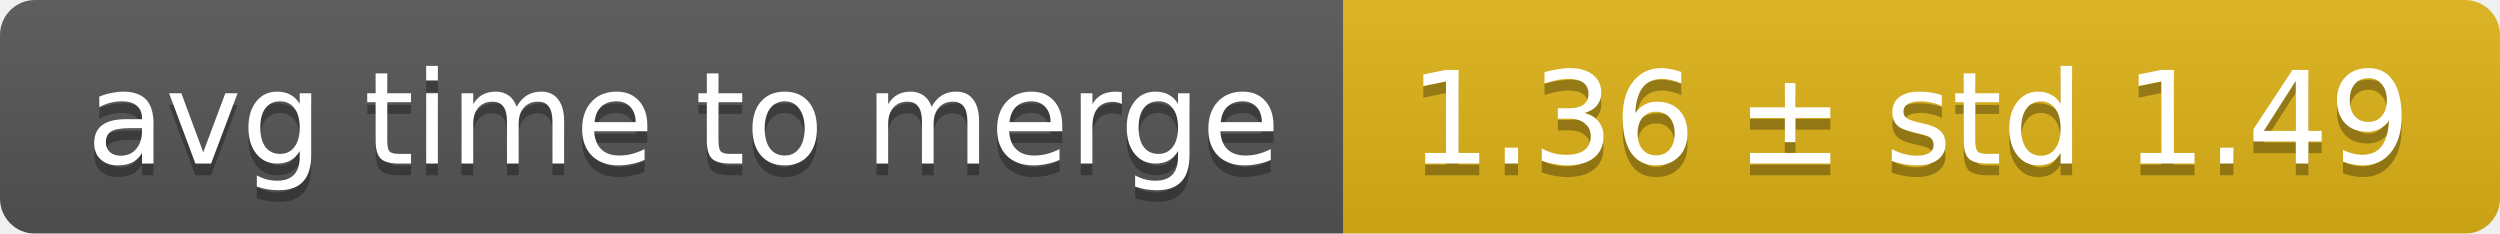
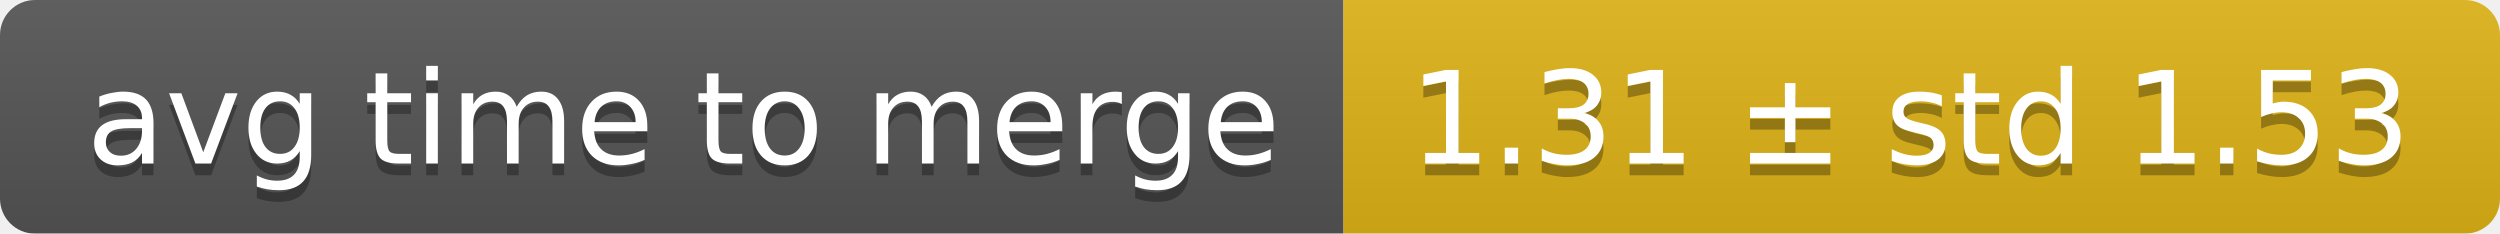
<svg xmlns="http://www.w3.org/2000/svg" width="214" height="20">
  <linearGradient id="smooth" x2="0" y2="100%">
    <stop offset="0" stop-color="#bbb" stop-opacity=".1" />
    <stop offset="1" stop-opacity=".1" />
  </linearGradient>
  <mask id="round">
    <rect width="214" height="20" rx="3" fill="#fff" />
  </mask>
  <g mask="url(#round)">
    <rect width="115" height="20" fill="#555" />
    <rect x="115" width="99" height="20" fill="#dfb317" />
    <rect width="214" height="20" fill="url(#smooth)" />
  </g>
  <g fill="#fff" text-anchor="middle" font-family="DejaVu Sans,Verdana,Geneva,sans-serif" font-size="11">
    <text x="58.5" y="15" fill="#010101" fill-opacity=".3">avg time to merge</text>
    <text x="58.5" y="14">avg time to merge</text>
-     <text x="163.5" y="15" fill="#010101" fill-opacity=".3">1.36 ± std 1.49</text>
-     <text x="163.5" y="14">1.36 ± std 1.49</text>
+     <text x="163.5" y="15" fill="#010101" fill-opacity=".3">1.31 ± std 1.53</text>
+     <text x="163.5" y="14">1.31 ± std 1.53</text>
  </g>
</svg>
